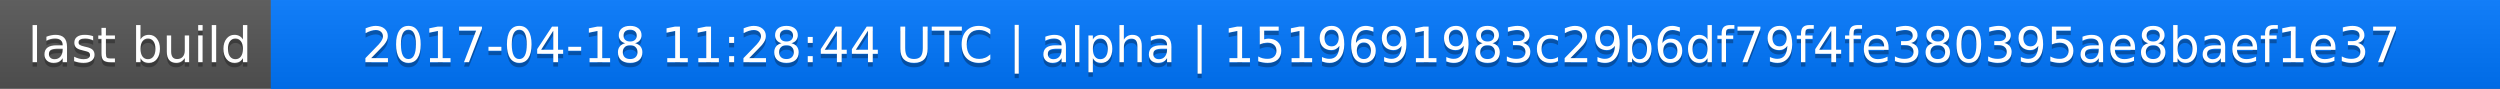
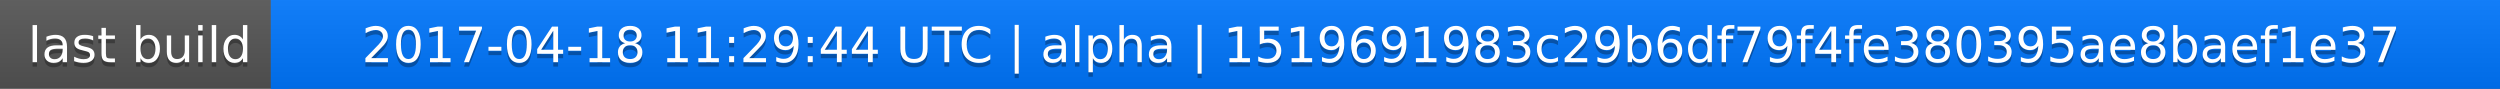
<svg xmlns="http://www.w3.org/2000/svg" width="563" height="20">
  <linearGradient id="a" x2="0" y2="100%">
    <stop offset="0" stop-color="#bbb" stop-opacity=".1" />
    <stop offset="1" stop-opacity=".1" />
  </linearGradient>
  <rect rx="0" width="563" height="20" fill="#555" />
  <rect rx="0" x="61" width="502" height="20" fill="#07f" />
  <path fill="#07f" d="M61 0h4v20h-4z" />
  <rect rx="0" width="563" height="20" fill="url(#a)" />
  <g fill="#fff" text-anchor="middle" font-family="DejaVu Sans,Verdana,Geneva,sans-serif" font-size="11">
    <text x="31.5" y="15" fill="#010101" fill-opacity=".3">last build</text>
    <text x="31.5" y="14">last build</text>
-     <text x="311" y="15" fill="#010101" fill-opacity=".3">2017-04-18 11:28:44 UTC | alpha | 1519691983c29b6df79f4fe380395ae8baef1e37</text>
-     <text x="311" y="14">2017-04-18 11:28:44 UTC | alpha | 1519691983c29b6df79f4fe380395ae8baef1e37</text>
+     <text x="311" y="15" fill="#010101" fill-opacity=".3">2017-04-18 11:29:44 UTC | alpha | 1519691983c29b6df79f4fe380395ae8baef1e37</text>
+     <text x="311" y="14">2017-04-18 11:29:44 UTC | alpha | 1519691983c29b6df79f4fe380395ae8baef1e37</text>
  </g>
</svg>
